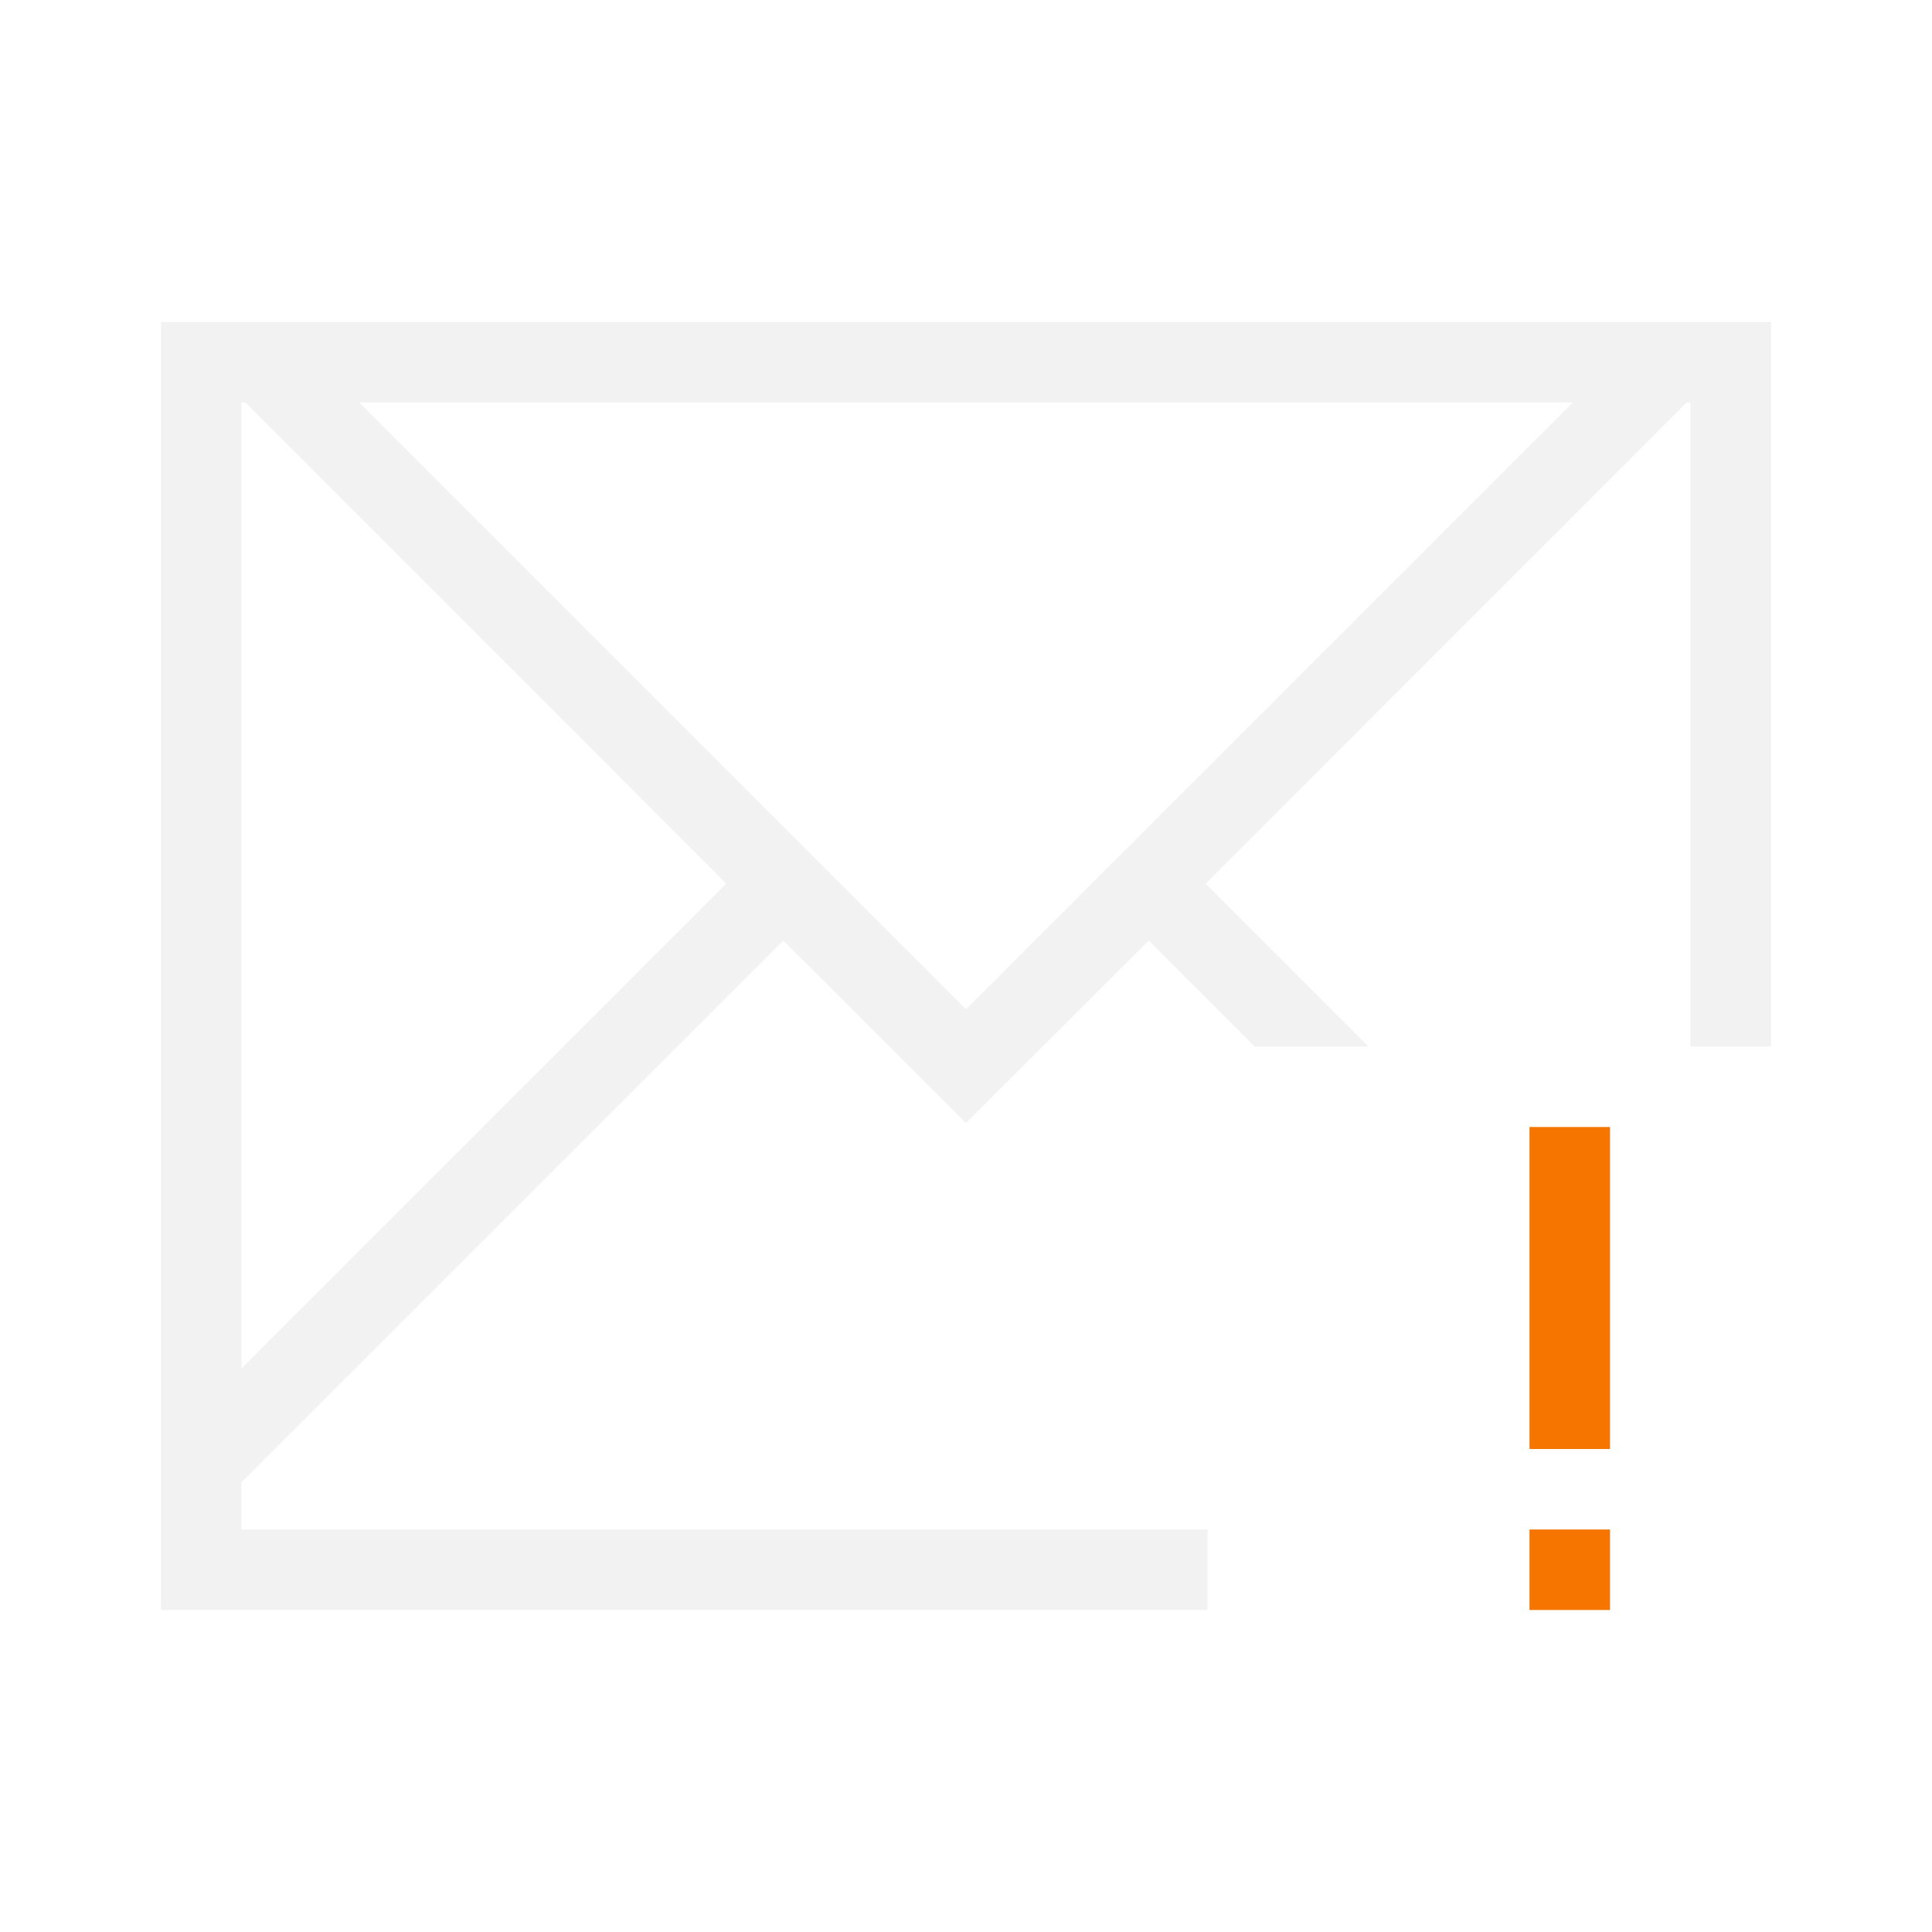
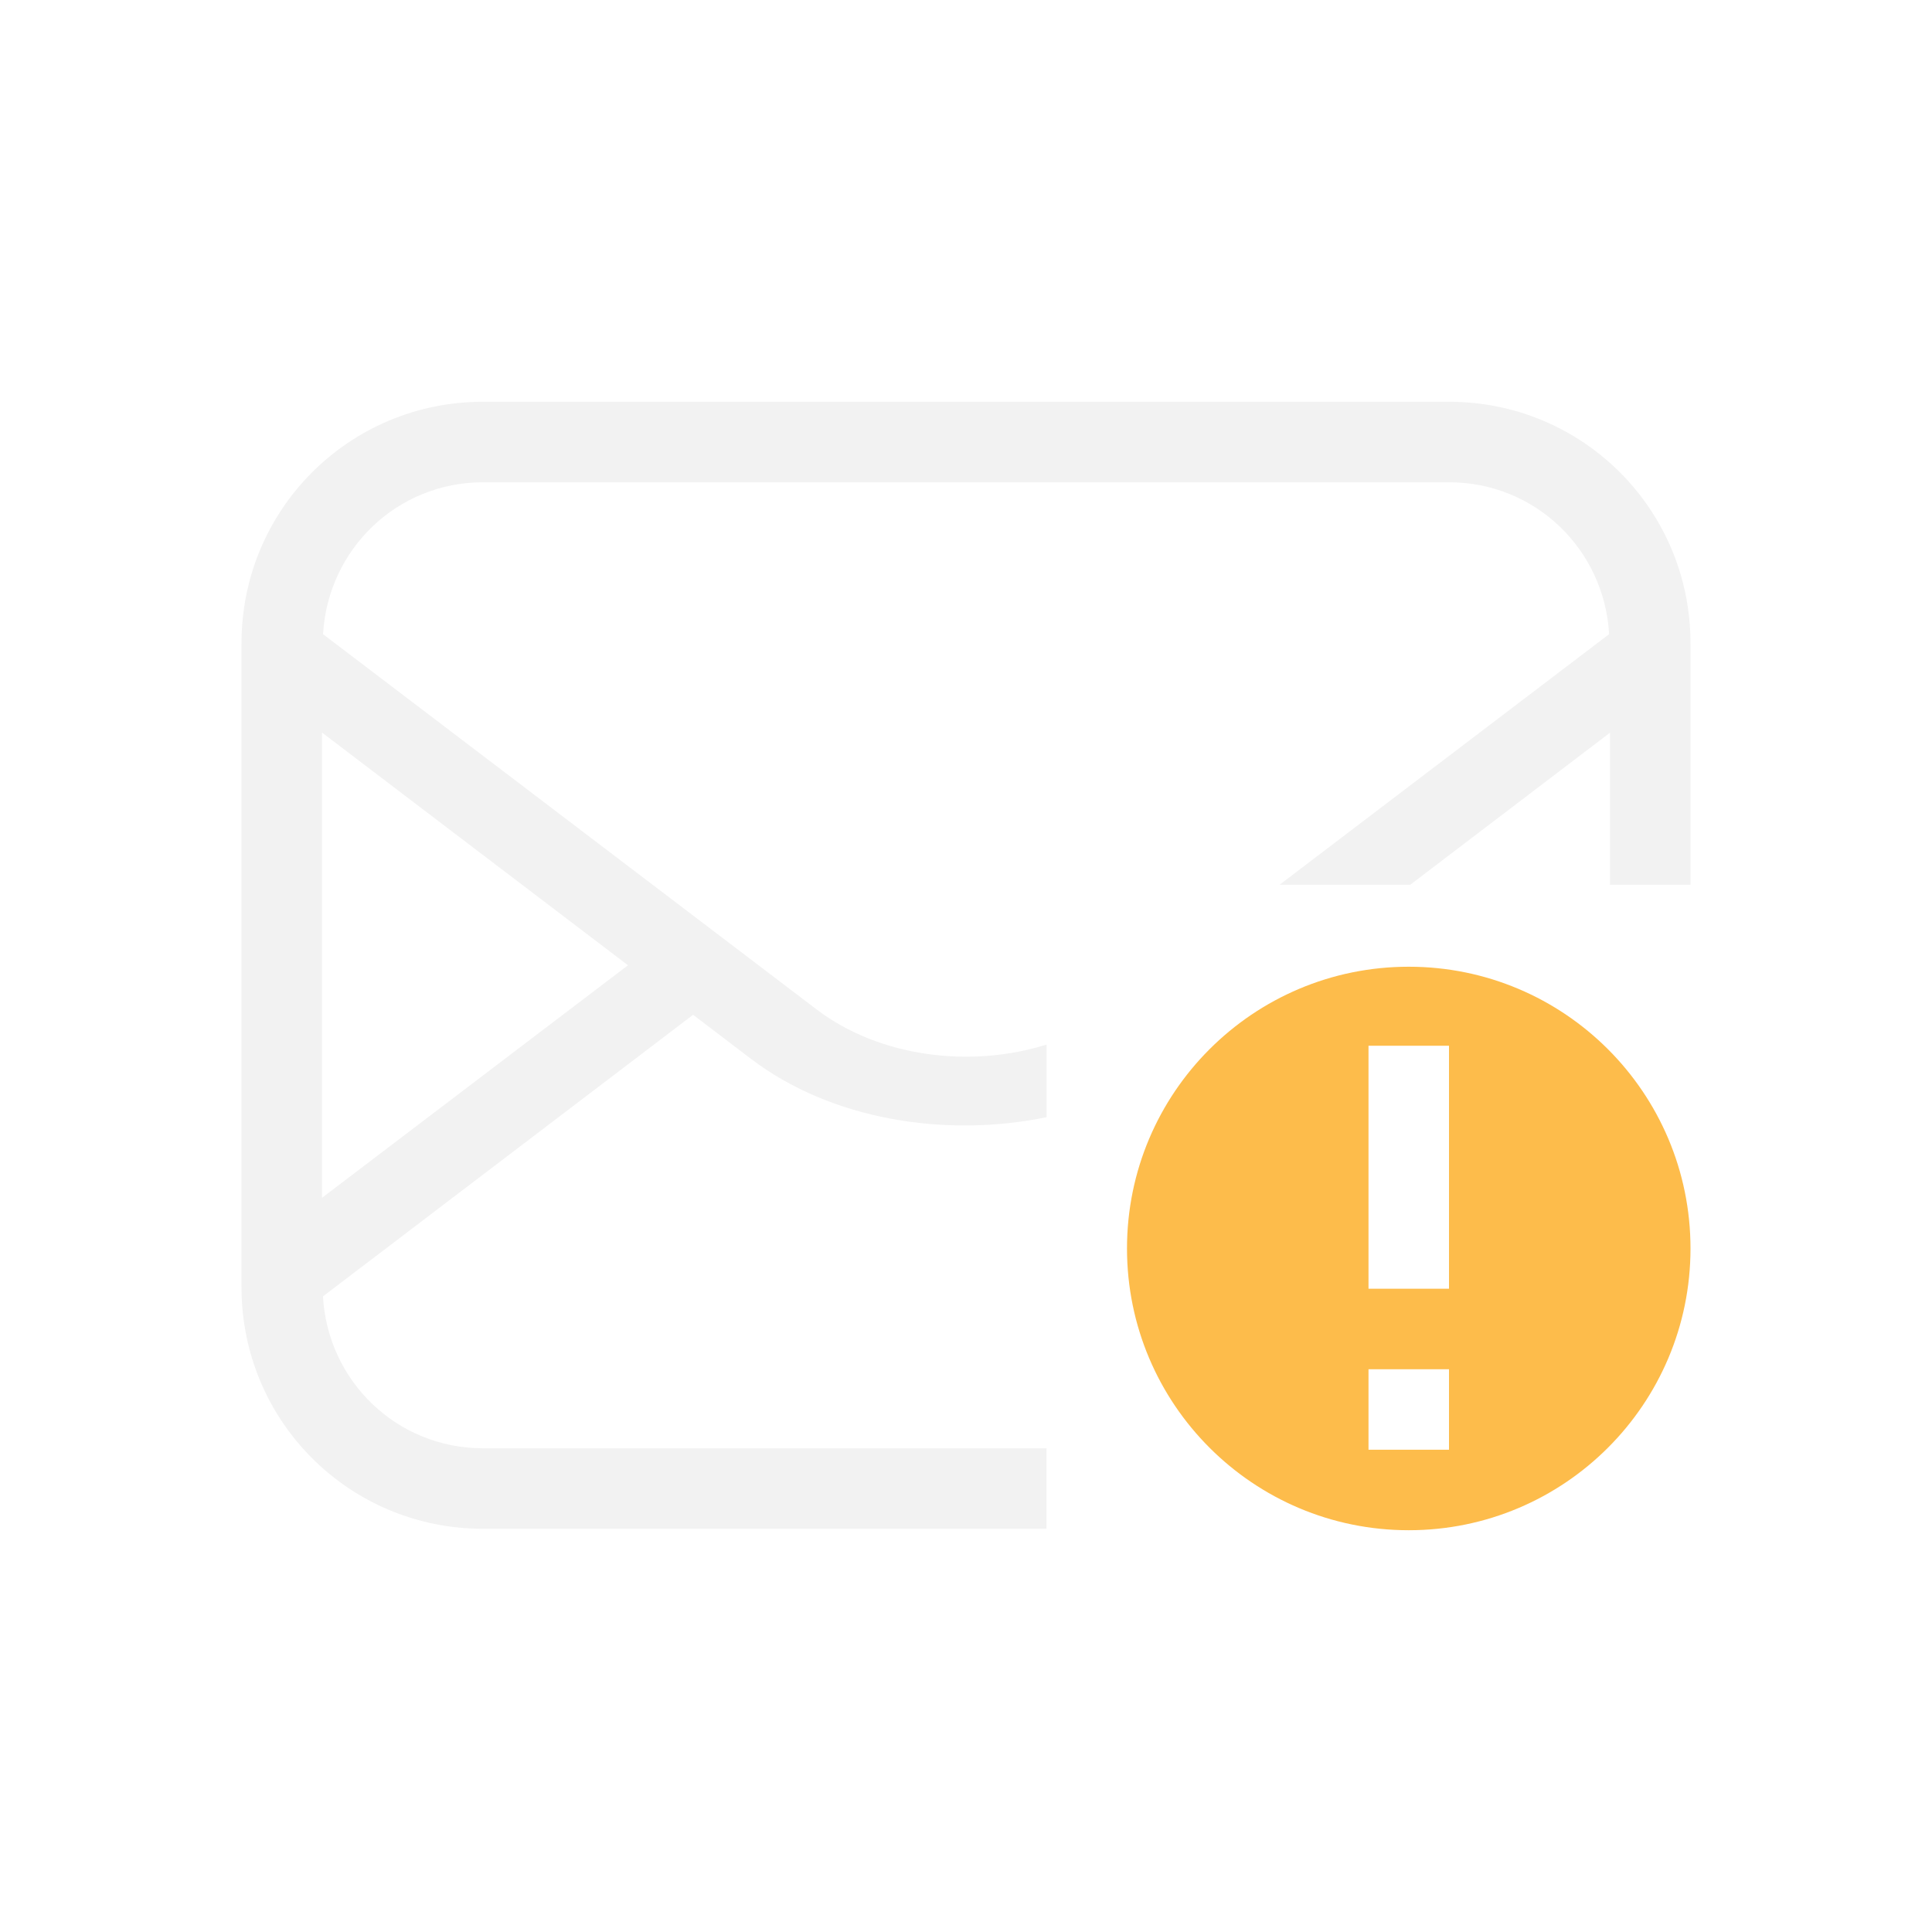
- <svg xmlns="http://www.w3.org/2000/svg" viewBox="0 0 24 24">
-   <defs id="defs3051">
-     <style type="text/css" id="current-color-scheme">
-       .ColorScheme-Text {
+ <svg xmlns="http://www.w3.org/2000/svg" width="24" height="24" version="1.1" viewBox="0 0 24 24">
+   <defs>
+     <style id="current-color-scheme" type="text/css">.ColorScheme-Text {
        color:#f2f2f2;
-       }
-       .ColorScheme-NeutralText {
-         color:#f67400;
-       }
-       </style>
+       }</style>
  </defs>
-   <path style="fill:currentColor;fill-opacity:1;stroke:none" d="M 2 4 L 2 5 L 2 13 L 2 19 L 2 19.414 L 2 20 L 3 20 L 9 20 L 15 20 L 15 19 L 9 19 L 3 19 L 3 18.414 L 3.463 17.951 L 9.73 11.684 L 11.184 13.135 L 11.998 13.949 L 12 13.949 L 12.816 13.135 L 14.27 11.684 L 15.586 13 L 17 13 L 14.977 10.977 L 20.729 5.223 L 20.951 5 L 21 5 L 21 5.223 L 21 13 L 22 13 L 22 4 L 21.951 4 L 21 4 L 20.537 4 L 3.463 4 L 3 4 L 2 4 z M 3 5 L 3.049 5 L 3.271 5.223 L 9.023 10.977 L 3 17 L 3 13 L 3 5.223 L 3 5 z M 4.463 5 L 19.537 5 L 12 12.537 L 4.463 5 z " class="ColorScheme-Text" />
-   <path style="fill:currentColor;fill-opacity:1;stroke:none" class="ColorScheme-NeutralText" d="M 19 14 L 19 18 L 20 18 L 20 14 L 19 14 z M 19 19 L 19 20 L 20 20 L 20 19 L 19 19 z " />
+   <path class="ColorScheme-NegativeText" d="m17.5 12.009a3.5 3.5 0 0 0-3.5 3.5 3.5 3.5 0 0 0 3.5 3.5 3.5 3.5 0 0 0 3.5-3.5 3.5 3.5 0 0 0-3.5-3.5zm-0.5 0.982h1v3.018h-1zm0 4.018h1v1h-1z" fill="#fdbc4b" />
+   <path class="ColorScheme-Text" d="m6 4.991c-1.662 0-3 1.338-3 3v8c0 1.662 1.338 3 3 3h7v-1h-7c-1.069 0-1.929-0.833-1.988-1.887l4.598-3.498 0.721 0.549c0.988 0.751 2.402 0.984 3.67 0.723v-0.902c-0.952 0.299-2.083 0.153-2.859-0.438l-6.129-4.66c0.06-1.054 0.919-1.887 1.988-1.887h12c1.069 0 1.929 0.833 1.988 1.887l-4.094 3.113h1.623l2.482-1.889v1.889h1v-3c0-1.662-1.338-3-3-3h-12zm-2 4.109 3.801 2.891-3.801 2.889z" color="#f2f2f2" fill="currentColor" />
</svg>
